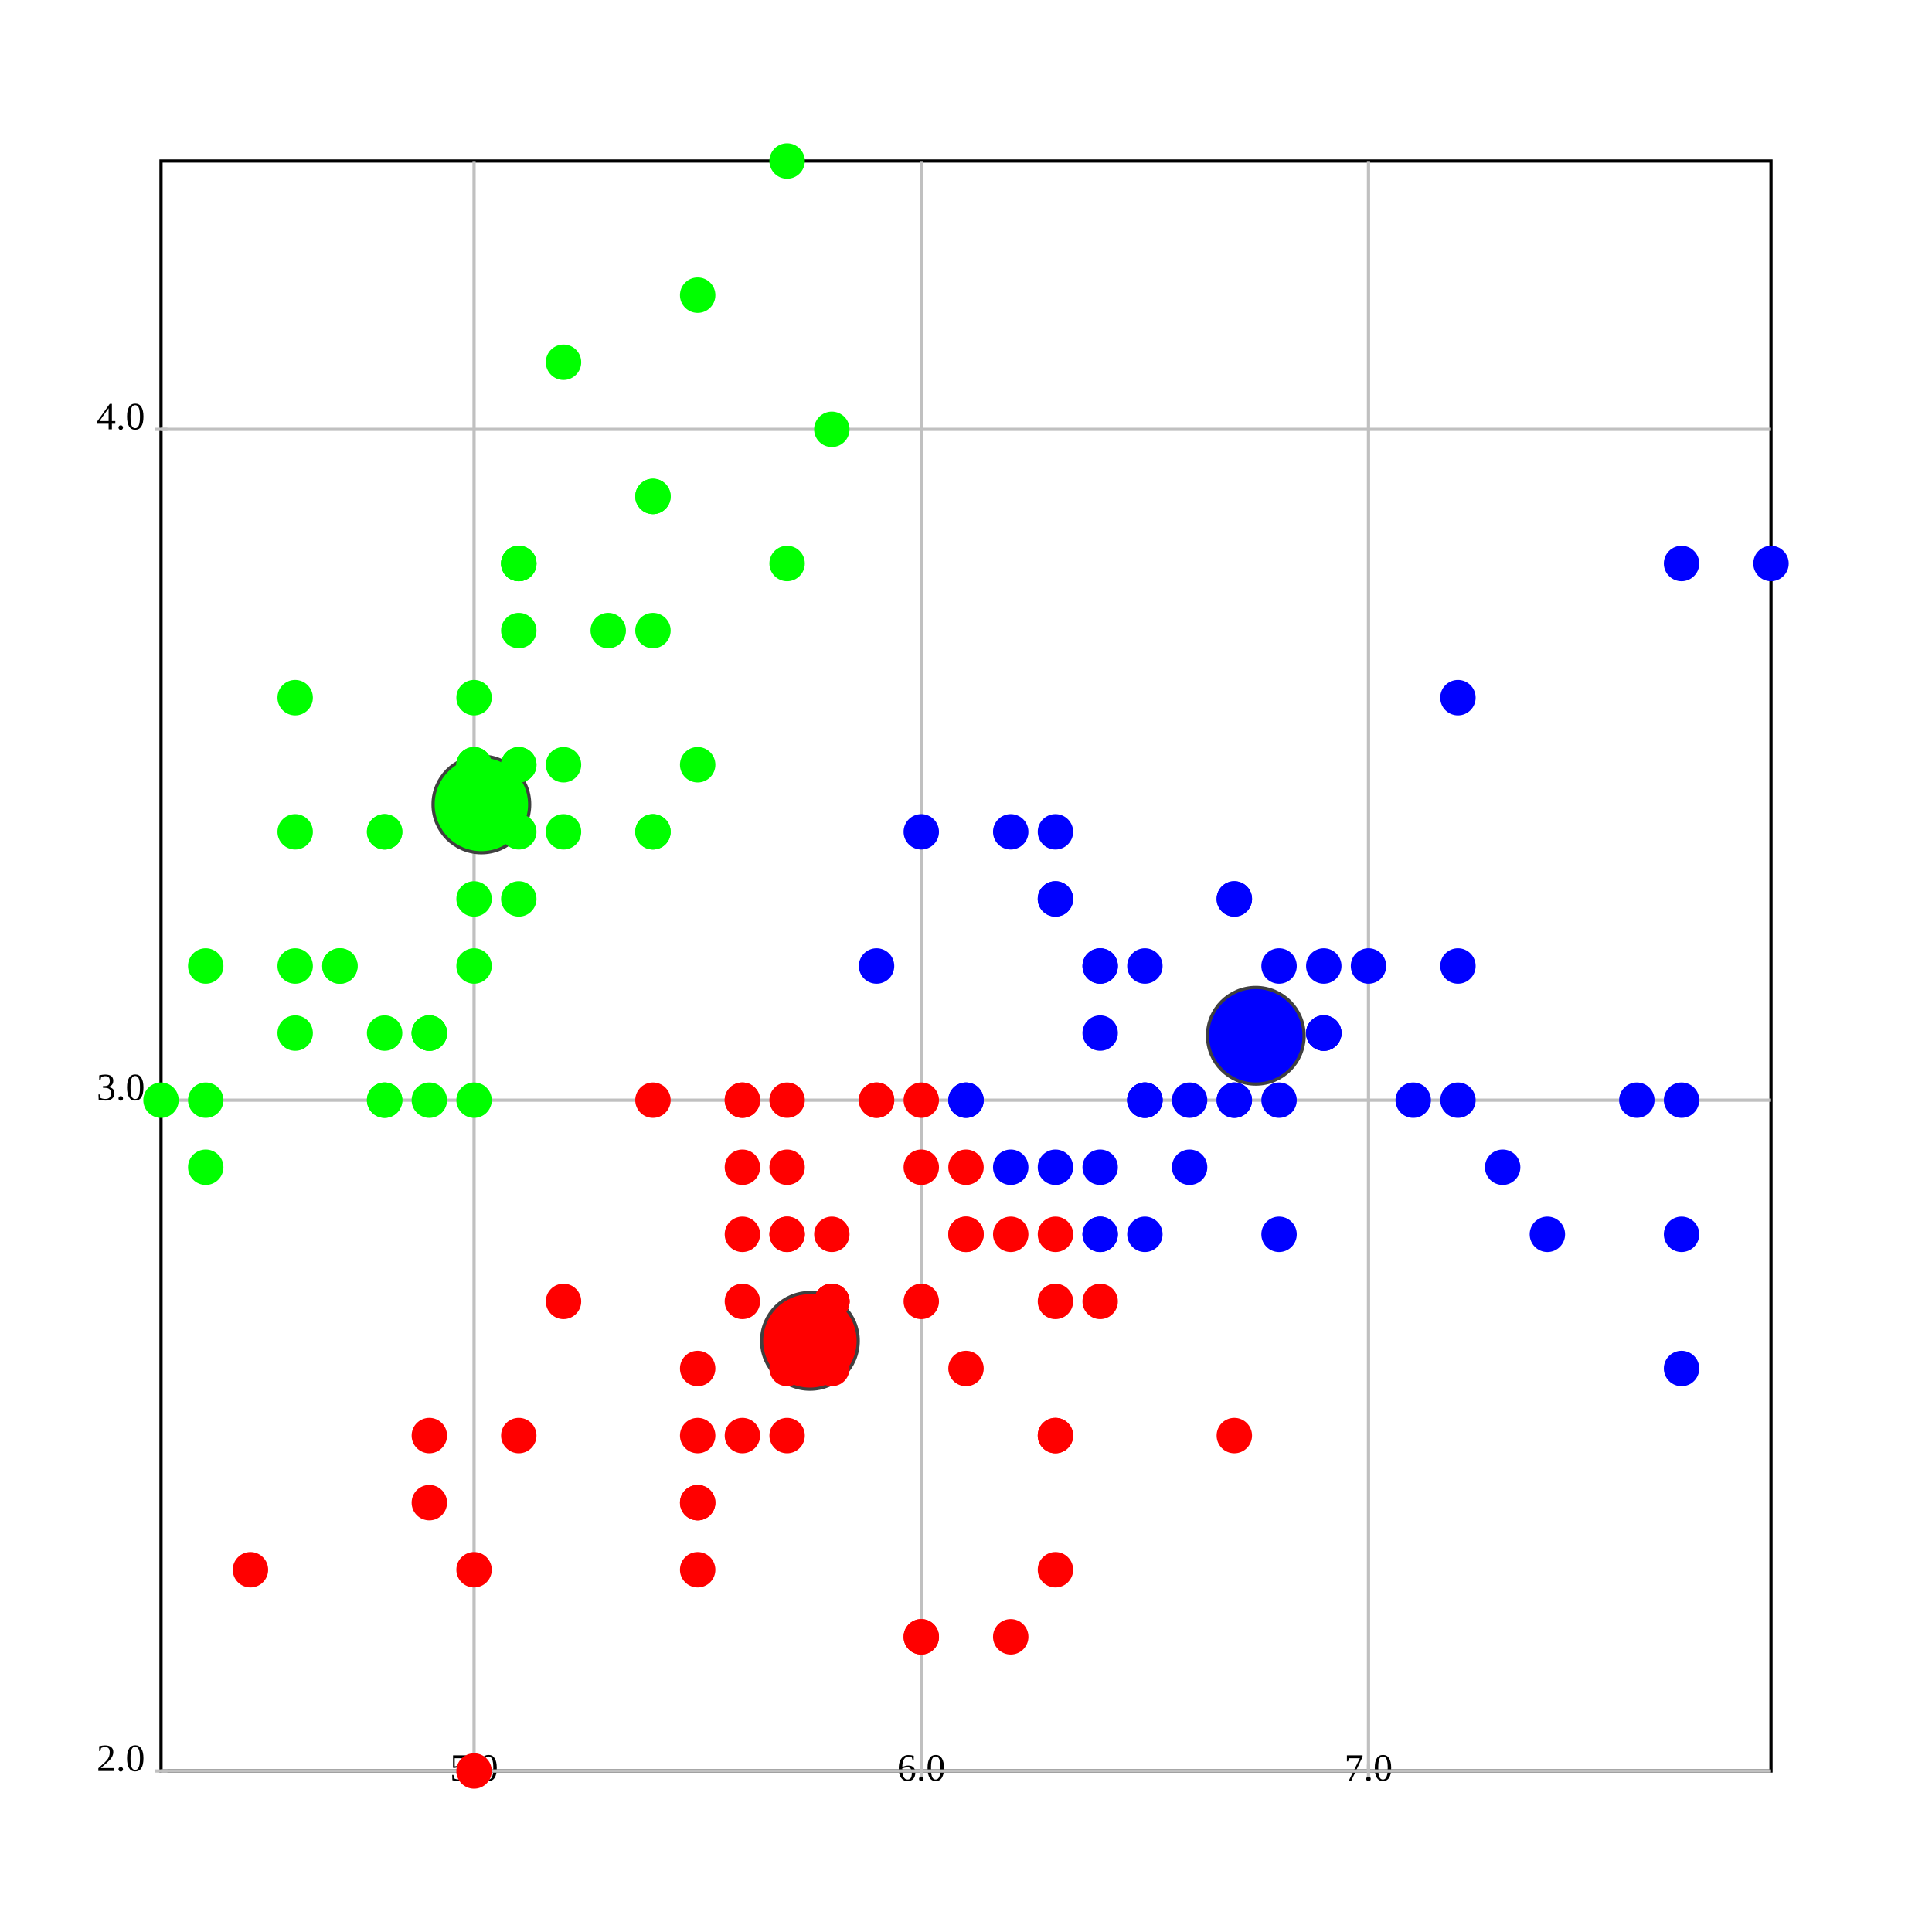
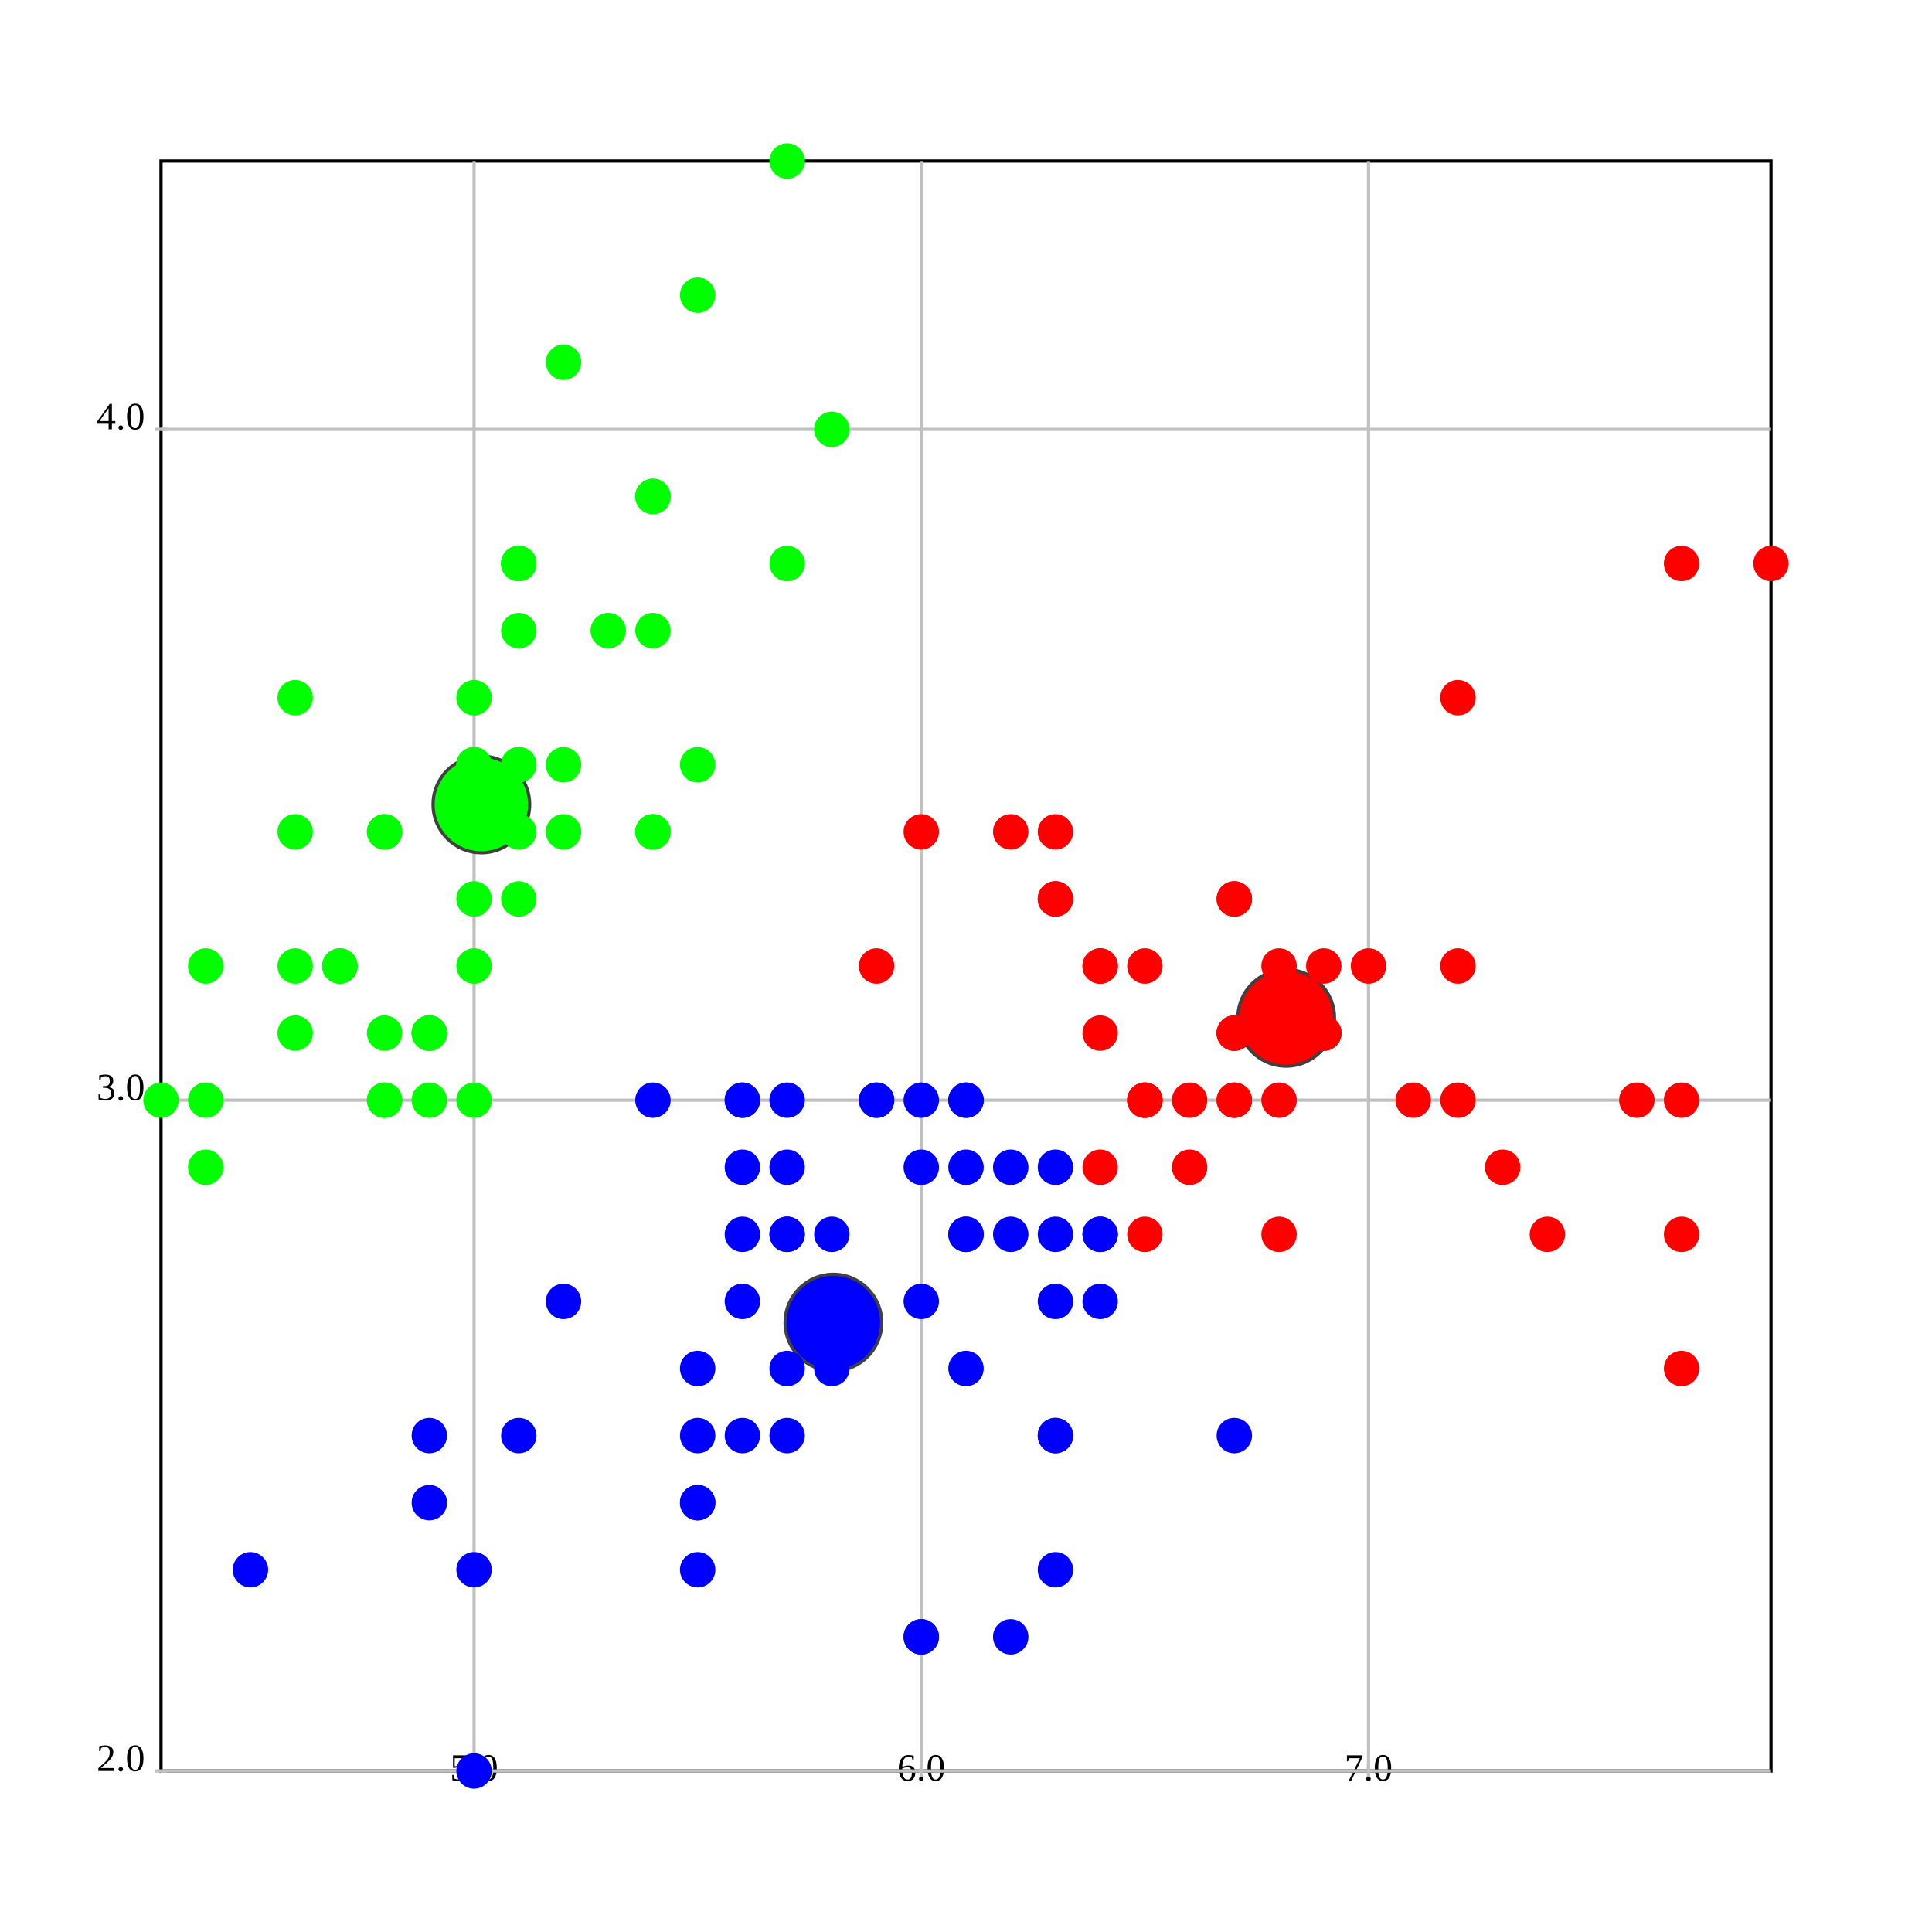
<svg xmlns="http://www.w3.org/2000/svg" version="1.1" width="600.0" height="600.0">
  <style>.caption {
  font-size: 14px;
  font-family: Georgia, serif;
}
</style>
  <rect fill="rgb(255,255,255)" stroke="rgb(0,0,0)" x="50.0" y="50.0" width="500.0" height="500.0" stroke-width="1" />
  <line x1="147.222" y1="550.0" x2="147.222" y2="50.0" stroke="rgb(192,192,192)" stroke-width="1" />
  <line x1="147.222" y1="548.0" x2="147.222" y2="552.0" stroke="rgb(192,192,192)" stroke-width="1" />
  <text text-anchor="middle" alignment-baseline="hanging" x="147.222" y="553.0" font-size="12.0">5.0</text>
  <line x1="286.111" y1="550.0" x2="286.111" y2="50.0" stroke="rgb(192,192,192)" stroke-width="1" />
  <line x1="286.111" y1="548.0" x2="286.111" y2="552.0" stroke="rgb(192,192,192)" stroke-width="1" />
  <text text-anchor="middle" alignment-baseline="hanging" x="286.111" y="553.0" font-size="12.0">6.0</text>
  <line x1="425" y1="550.0" x2="425" y2="50.0" stroke="rgb(192,192,192)" stroke-width="1" />
  <line x1="425" y1="548.0" x2="425" y2="552.0" stroke="rgb(192,192,192)" stroke-width="1" />
  <text text-anchor="middle" alignment-baseline="hanging" x="425" y="553.0" font-size="12.0">7.0</text>
  <line x1="50.0" y1="550.0" x2="550.0" y2="550.0" stroke="rgb(192,192,192)" stroke-width="1" />
  <text text-anchor="end" alignment-baseline="middle" x="45.0" y="550.0" font-size="12.0">2.0</text>
  <line x1="48.0" y1="550.0" x2="52.0" y2="550.0" stroke="rgb(192,192,192)" stroke-width="1" />
  <line x1="50.0" y1="341.667" x2="550.0" y2="341.667" stroke="rgb(192,192,192)" stroke-width="1" />
  <text text-anchor="end" alignment-baseline="middle" x="45.0" y="341.667" font-size="12.0">3.0</text>
  <line x1="48.0" y1="341.667" x2="52.0" y2="341.667" stroke="rgb(192,192,192)" stroke-width="1" />
  <line x1="50.0" y1="133.333" x2="550.0" y2="133.333" stroke="rgb(192,192,192)" stroke-width="1" />
  <text text-anchor="end" alignment-baseline="middle" x="45.0" y="133.333" font-size="12.0">4.0</text>
  <line x1="48.0" y1="133.333" x2="52.0" y2="133.333" stroke="rgb(192,192,192)" stroke-width="1" />
-   <ellipse cx="251.525" cy="416.422" rx="15" ry="15" fill="rgb(255,0,0)" stroke="rgb(64,64,64)" stroke-width="1" />
-   <ellipse cx="390.0" cy="321.667" rx="15" ry="15" fill="rgb(0,0,255)" stroke="rgb(64,64,64)" stroke-width="1" />
+   <ellipse cx="399.432" cy="316.098" rx="15" ry="15" fill="rgb(255,0,0)" stroke="rgb(64,64,64)" stroke-width="1" />
+   <ellipse cx="258.821" cy="410.746" rx="15" ry="15" fill="rgb(0,0,255)" stroke="rgb(64,64,64)" stroke-width="1" />
  <ellipse cx="149.49" cy="249.83" rx="15" ry="15" fill="rgb(0,255,0)" stroke="rgb(64,64,64)" stroke-width="1" />
  <ellipse cx="161.111" cy="237.5" rx="5" ry="5" fill="rgb(0,255,0)" stroke="rgb(0,255,0)" stroke-width="1" />
  <ellipse cx="133.333" cy="341.667" rx="5" ry="5" fill="rgb(0,255,0)" stroke="rgb(0,255,0)" stroke-width="1" />
  <ellipse cx="105.556" cy="300.0" rx="5" ry="5" fill="rgb(0,255,0)" stroke="rgb(0,255,0)" stroke-width="1" />
  <ellipse cx="91.667" cy="320.833" rx="5" ry="5" fill="rgb(0,255,0)" stroke="rgb(0,255,0)" stroke-width="1" />
  <ellipse cx="147.222" cy="216.667" rx="5" ry="5" fill="rgb(0,255,0)" stroke="rgb(0,255,0)" stroke-width="1" />
  <ellipse cx="202.778" cy="154.167" rx="5" ry="5" fill="rgb(0,255,0)" stroke="rgb(0,255,0)" stroke-width="1" />
  <ellipse cx="91.667" cy="258.333" rx="5" ry="5" fill="rgb(0,255,0)" stroke="rgb(0,255,0)" stroke-width="1" />
  <ellipse cx="147.222" cy="258.333" rx="5" ry="5" fill="rgb(0,255,0)" stroke="rgb(0,255,0)" stroke-width="1" />
  <ellipse cx="63.889" cy="362.5" rx="5" ry="5" fill="rgb(0,255,0)" stroke="rgb(0,255,0)" stroke-width="1" />
  <ellipse cx="133.333" cy="320.833" rx="5" ry="5" fill="rgb(0,255,0)" stroke="rgb(0,255,0)" stroke-width="1" />
  <ellipse cx="202.778" cy="195.833" rx="5" ry="5" fill="rgb(0,255,0)" stroke="rgb(0,255,0)" stroke-width="1" />
  <ellipse cx="119.444" cy="258.333" rx="5" ry="5" fill="rgb(0,255,0)" stroke="rgb(0,255,0)" stroke-width="1" />
  <ellipse cx="119.444" cy="341.667" rx="5" ry="5" fill="rgb(0,255,0)" stroke="rgb(0,255,0)" stroke-width="1" />
  <ellipse cx="50.0" cy="341.667" rx="5" ry="5" fill="rgb(0,255,0)" stroke="rgb(0,255,0)" stroke-width="1" />
  <ellipse cx="258.333" cy="133.333" rx="5" ry="5" fill="rgb(0,255,0)" stroke="rgb(0,255,0)" stroke-width="1" />
  <ellipse cx="244.444" cy="50.0" rx="5" ry="5" fill="rgb(0,255,0)" stroke="rgb(0,255,0)" stroke-width="1" />
  <ellipse cx="202.778" cy="154.167" rx="5" ry="5" fill="rgb(0,255,0)" stroke="rgb(0,255,0)" stroke-width="1" />
  <ellipse cx="161.111" cy="237.5" rx="5" ry="5" fill="rgb(0,255,0)" stroke="rgb(0,255,0)" stroke-width="1" />
  <ellipse cx="244.444" cy="175" rx="5" ry="5" fill="rgb(0,255,0)" stroke="rgb(0,255,0)" stroke-width="1" />
  <ellipse cx="161.111" cy="175" rx="5" ry="5" fill="rgb(0,255,0)" stroke="rgb(0,255,0)" stroke-width="1" />
  <ellipse cx="202.778" cy="258.333" rx="5" ry="5" fill="rgb(0,255,0)" stroke="rgb(0,255,0)" stroke-width="1" />
  <ellipse cx="161.111" cy="195.833" rx="5" ry="5" fill="rgb(0,255,0)" stroke="rgb(0,255,0)" stroke-width="1" />
  <ellipse cx="91.667" cy="216.667" rx="5" ry="5" fill="rgb(0,255,0)" stroke="rgb(0,255,0)" stroke-width="1" />
  <ellipse cx="161.111" cy="279.167" rx="5" ry="5" fill="rgb(0,255,0)" stroke="rgb(0,255,0)" stroke-width="1" />
  <ellipse cx="119.444" cy="258.333" rx="5" ry="5" fill="rgb(0,255,0)" stroke="rgb(0,255,0)" stroke-width="1" />
  <ellipse cx="147.222" cy="341.667" rx="5" ry="5" fill="rgb(0,255,0)" stroke="rgb(0,255,0)" stroke-width="1" />
  <ellipse cx="147.222" cy="258.333" rx="5" ry="5" fill="rgb(0,255,0)" stroke="rgb(0,255,0)" stroke-width="1" />
  <ellipse cx="175" cy="237.5" rx="5" ry="5" fill="rgb(0,255,0)" stroke="rgb(0,255,0)" stroke-width="1" />
  <ellipse cx="175" cy="258.333" rx="5" ry="5" fill="rgb(0,255,0)" stroke="rgb(0,255,0)" stroke-width="1" />
  <ellipse cx="105.556" cy="300.0" rx="5" ry="5" fill="rgb(0,255,0)" stroke="rgb(0,255,0)" stroke-width="1" />
  <ellipse cx="119.444" cy="320.833" rx="5" ry="5" fill="rgb(0,255,0)" stroke="rgb(0,255,0)" stroke-width="1" />
  <ellipse cx="202.778" cy="258.333" rx="5" ry="5" fill="rgb(0,255,0)" stroke="rgb(0,255,0)" stroke-width="1" />
  <ellipse cx="175" cy="112.5" rx="5" ry="5" fill="rgb(0,255,0)" stroke="rgb(0,255,0)" stroke-width="1" />
  <ellipse cx="216.667" cy="91.667" rx="5" ry="5" fill="rgb(0,255,0)" stroke="rgb(0,255,0)" stroke-width="1" />
  <ellipse cx="133.333" cy="320.833" rx="5" ry="5" fill="rgb(0,255,0)" stroke="rgb(0,255,0)" stroke-width="1" />
  <ellipse cx="147.222" cy="300.0" rx="5" ry="5" fill="rgb(0,255,0)" stroke="rgb(0,255,0)" stroke-width="1" />
  <ellipse cx="216.667" cy="237.5" rx="5" ry="5" fill="rgb(0,255,0)" stroke="rgb(0,255,0)" stroke-width="1" />
  <ellipse cx="133.333" cy="320.833" rx="5" ry="5" fill="rgb(0,255,0)" stroke="rgb(0,255,0)" stroke-width="1" />
  <ellipse cx="63.889" cy="341.667" rx="5" ry="5" fill="rgb(0,255,0)" stroke="rgb(0,255,0)" stroke-width="1" />
  <ellipse cx="161.111" cy="258.333" rx="5" ry="5" fill="rgb(0,255,0)" stroke="rgb(0,255,0)" stroke-width="1" />
  <ellipse cx="147.222" cy="237.5" rx="5" ry="5" fill="rgb(0,255,0)" stroke="rgb(0,255,0)" stroke-width="1" />
-   <ellipse cx="77.778" cy="487.5" rx="5" ry="5" fill="rgb(255,0,0)" stroke="rgb(255,0,0)" stroke-width="1" />
+   <ellipse cx="77.778" cy="487.5" rx="5" ry="5" fill="rgb(0,0,255)" stroke="rgb(0,0,255)" stroke-width="1" />
  <ellipse cx="63.889" cy="300.0" rx="5" ry="5" fill="rgb(0,255,0)" stroke="rgb(0,255,0)" stroke-width="1" />
  <ellipse cx="147.222" cy="237.5" rx="5" ry="5" fill="rgb(0,255,0)" stroke="rgb(0,255,0)" stroke-width="1" />
  <ellipse cx="161.111" cy="175" rx="5" ry="5" fill="rgb(0,255,0)" stroke="rgb(0,255,0)" stroke-width="1" />
  <ellipse cx="119.444" cy="341.667" rx="5" ry="5" fill="rgb(0,255,0)" stroke="rgb(0,255,0)" stroke-width="1" />
  <ellipse cx="161.111" cy="175" rx="5" ry="5" fill="rgb(0,255,0)" stroke="rgb(0,255,0)" stroke-width="1" />
  <ellipse cx="91.667" cy="300.0" rx="5" ry="5" fill="rgb(0,255,0)" stroke="rgb(0,255,0)" stroke-width="1" />
  <ellipse cx="188.889" cy="195.833" rx="5" ry="5" fill="rgb(0,255,0)" stroke="rgb(0,255,0)" stroke-width="1" />
  <ellipse cx="147.222" cy="279.167" rx="5" ry="5" fill="rgb(0,255,0)" stroke="rgb(0,255,0)" stroke-width="1" />
-   <ellipse cx="425" cy="300.0" rx="5" ry="5" fill="rgb(0,0,255)" stroke="rgb(0,0,255)" stroke-width="1" />
-   <ellipse cx="341.667" cy="300.0" rx="5" ry="5" fill="rgb(0,0,255)" stroke="rgb(0,0,255)" stroke-width="1" />
-   <ellipse cx="411.111" cy="320.833" rx="5" ry="5" fill="rgb(0,0,255)" stroke="rgb(0,0,255)" stroke-width="1" />
-   <ellipse cx="216.667" cy="487.5" rx="5" ry="5" fill="rgb(255,0,0)" stroke="rgb(255,0,0)" stroke-width="1" />
-   <ellipse cx="355.556" cy="383.333" rx="5" ry="5" fill="rgb(0,0,255)" stroke="rgb(0,0,255)" stroke-width="1" />
-   <ellipse cx="244.444" cy="383.333" rx="5" ry="5" fill="rgb(255,0,0)" stroke="rgb(255,0,0)" stroke-width="1" />
-   <ellipse cx="327.778" cy="279.167" rx="5" ry="5" fill="rgb(0,0,255)" stroke="rgb(0,0,255)" stroke-width="1" />
-   <ellipse cx="133.333" cy="466.667" rx="5" ry="5" fill="rgb(255,0,0)" stroke="rgb(255,0,0)" stroke-width="1" />
-   <ellipse cx="369.444" cy="362.5" rx="5" ry="5" fill="rgb(0,0,255)" stroke="rgb(0,0,255)" stroke-width="1" />
-   <ellipse cx="175" cy="404.167" rx="5" ry="5" fill="rgb(255,0,0)" stroke="rgb(255,0,0)" stroke-width="1" />
-   <ellipse cx="147.222" cy="550.0" rx="5" ry="5" fill="rgb(255,0,0)" stroke="rgb(255,0,0)" stroke-width="1" />
-   <ellipse cx="272.222" cy="341.667" rx="5" ry="5" fill="rgb(255,0,0)" stroke="rgb(255,0,0)" stroke-width="1" />
-   <ellipse cx="286.111" cy="508.333" rx="5" ry="5" fill="rgb(255,0,0)" stroke="rgb(255,0,0)" stroke-width="1" />
-   <ellipse cx="300" cy="362.5" rx="5" ry="5" fill="rgb(255,0,0)" stroke="rgb(255,0,0)" stroke-width="1" />
-   <ellipse cx="230.556" cy="362.5" rx="5" ry="5" fill="rgb(255,0,0)" stroke="rgb(255,0,0)" stroke-width="1" />
-   <ellipse cx="383.333" cy="320.833" rx="5" ry="5" fill="rgb(0,0,255)" stroke="rgb(0,0,255)" stroke-width="1" />
-   <ellipse cx="230.556" cy="341.667" rx="5" ry="5" fill="rgb(255,0,0)" stroke="rgb(255,0,0)" stroke-width="1" />
-   <ellipse cx="258.333" cy="404.167" rx="5" ry="5" fill="rgb(255,0,0)" stroke="rgb(255,0,0)" stroke-width="1" />
-   <ellipse cx="313.889" cy="508.333" rx="5" ry="5" fill="rgb(255,0,0)" stroke="rgb(255,0,0)" stroke-width="1" />
-   <ellipse cx="230.556" cy="445.833" rx="5" ry="5" fill="rgb(255,0,0)" stroke="rgb(255,0,0)" stroke-width="1" />
-   <ellipse cx="272.222" cy="300.0" rx="5" ry="5" fill="rgb(0,0,255)" stroke="rgb(0,0,255)" stroke-width="1" />
-   <ellipse cx="300" cy="383.333" rx="5" ry="5" fill="rgb(255,0,0)" stroke="rgb(255,0,0)" stroke-width="1" />
-   <ellipse cx="327.778" cy="445.833" rx="5" ry="5" fill="rgb(255,0,0)" stroke="rgb(255,0,0)" stroke-width="1" />
-   <ellipse cx="300" cy="383.333" rx="5" ry="5" fill="rgb(255,0,0)" stroke="rgb(255,0,0)" stroke-width="1" />
-   <ellipse cx="341.667" cy="362.5" rx="5" ry="5" fill="rgb(0,0,255)" stroke="rgb(0,0,255)" stroke-width="1" />
-   <ellipse cx="369.444" cy="341.667" rx="5" ry="5" fill="rgb(0,0,255)" stroke="rgb(0,0,255)" stroke-width="1" />
-   <ellipse cx="397.222" cy="383.333" rx="5" ry="5" fill="rgb(0,0,255)" stroke="rgb(0,0,255)" stroke-width="1" />
-   <ellipse cx="383.333" cy="341.667" rx="5" ry="5" fill="rgb(0,0,255)" stroke="rgb(0,0,255)" stroke-width="1" />
-   <ellipse cx="286.111" cy="362.5" rx="5" ry="5" fill="rgb(255,0,0)" stroke="rgb(255,0,0)" stroke-width="1" />
-   <ellipse cx="244.444" cy="425.0" rx="5" ry="5" fill="rgb(255,0,0)" stroke="rgb(255,0,0)" stroke-width="1" />
-   <ellipse cx="216.667" cy="466.667" rx="5" ry="5" fill="rgb(255,0,0)" stroke="rgb(255,0,0)" stroke-width="1" />
-   <ellipse cx="216.667" cy="466.667" rx="5" ry="5" fill="rgb(255,0,0)" stroke="rgb(255,0,0)" stroke-width="1" />
-   <ellipse cx="258.333" cy="404.167" rx="5" ry="5" fill="rgb(255,0,0)" stroke="rgb(255,0,0)" stroke-width="1" />
-   <ellipse cx="286.111" cy="404.167" rx="5" ry="5" fill="rgb(255,0,0)" stroke="rgb(255,0,0)" stroke-width="1" />
-   <ellipse cx="202.778" cy="341.667" rx="5" ry="5" fill="rgb(255,0,0)" stroke="rgb(255,0,0)" stroke-width="1" />
-   <ellipse cx="286.111" cy="258.333" rx="5" ry="5" fill="rgb(0,0,255)" stroke="rgb(0,0,255)" stroke-width="1" />
-   <ellipse cx="383.333" cy="320.833" rx="5" ry="5" fill="rgb(0,0,255)" stroke="rgb(0,0,255)" stroke-width="1" />
-   <ellipse cx="327.778" cy="487.5" rx="5" ry="5" fill="rgb(255,0,0)" stroke="rgb(255,0,0)" stroke-width="1" />
-   <ellipse cx="230.556" cy="341.667" rx="5" ry="5" fill="rgb(255,0,0)" stroke="rgb(255,0,0)" stroke-width="1" />
-   <ellipse cx="216.667" cy="445.833" rx="5" ry="5" fill="rgb(255,0,0)" stroke="rgb(255,0,0)" stroke-width="1" />
-   <ellipse cx="216.667" cy="425.0" rx="5" ry="5" fill="rgb(255,0,0)" stroke="rgb(255,0,0)" stroke-width="1" />
+   <ellipse cx="425" cy="300.0" rx="5" ry="5" fill="rgb(255,0,0)" stroke="rgb(255,0,0)" stroke-width="1" />
+   <ellipse cx="341.667" cy="300.0" rx="5" ry="5" fill="rgb(255,0,0)" stroke="rgb(255,0,0)" stroke-width="1" />
+   <ellipse cx="411.111" cy="320.833" rx="5" ry="5" fill="rgb(255,0,0)" stroke="rgb(255,0,0)" stroke-width="1" />
+   <ellipse cx="216.667" cy="487.5" rx="5" ry="5" fill="rgb(0,0,255)" stroke="rgb(0,0,255)" stroke-width="1" />
+   <ellipse cx="355.556" cy="383.333" rx="5" ry="5" fill="rgb(255,0,0)" stroke="rgb(255,0,0)" stroke-width="1" />
+   <ellipse cx="244.444" cy="383.333" rx="5" ry="5" fill="rgb(0,0,255)" stroke="rgb(0,0,255)" stroke-width="1" />
+   <ellipse cx="327.778" cy="279.167" rx="5" ry="5" fill="rgb(255,0,0)" stroke="rgb(255,0,0)" stroke-width="1" />
+   <ellipse cx="133.333" cy="466.667" rx="5" ry="5" fill="rgb(0,0,255)" stroke="rgb(0,0,255)" stroke-width="1" />
+   <ellipse cx="369.444" cy="362.5" rx="5" ry="5" fill="rgb(255,0,0)" stroke="rgb(255,0,0)" stroke-width="1" />
+   <ellipse cx="175" cy="404.167" rx="5" ry="5" fill="rgb(0,0,255)" stroke="rgb(0,0,255)" stroke-width="1" />
+   <ellipse cx="147.222" cy="550.0" rx="5" ry="5" fill="rgb(0,0,255)" stroke="rgb(0,0,255)" stroke-width="1" />
+   <ellipse cx="272.222" cy="341.667" rx="5" ry="5" fill="rgb(0,0,255)" stroke="rgb(0,0,255)" stroke-width="1" />
+   <ellipse cx="286.111" cy="508.333" rx="5" ry="5" fill="rgb(0,0,255)" stroke="rgb(0,0,255)" stroke-width="1" />
+   <ellipse cx="300" cy="362.5" rx="5" ry="5" fill="rgb(0,0,255)" stroke="rgb(0,0,255)" stroke-width="1" />
+   <ellipse cx="230.556" cy="362.5" rx="5" ry="5" fill="rgb(0,0,255)" stroke="rgb(0,0,255)" stroke-width="1" />
+   <ellipse cx="383.333" cy="320.833" rx="5" ry="5" fill="rgb(255,0,0)" stroke="rgb(255,0,0)" stroke-width="1" />
+   <ellipse cx="230.556" cy="341.667" rx="5" ry="5" fill="rgb(0,0,255)" stroke="rgb(0,0,255)" stroke-width="1" />
+   <ellipse cx="258.333" cy="404.167" rx="5" ry="5" fill="rgb(0,0,255)" stroke="rgb(0,0,255)" stroke-width="1" />
+   <ellipse cx="313.889" cy="508.333" rx="5" ry="5" fill="rgb(0,0,255)" stroke="rgb(0,0,255)" stroke-width="1" />
+   <ellipse cx="230.556" cy="445.833" rx="5" ry="5" fill="rgb(0,0,255)" stroke="rgb(0,0,255)" stroke-width="1" />
+   <ellipse cx="272.222" cy="300.0" rx="5" ry="5" fill="rgb(255,0,0)" stroke="rgb(255,0,0)" stroke-width="1" />
+   <ellipse cx="300" cy="383.333" rx="5" ry="5" fill="rgb(0,0,255)" stroke="rgb(0,0,255)" stroke-width="1" />
+   <ellipse cx="327.778" cy="445.833" rx="5" ry="5" fill="rgb(0,0,255)" stroke="rgb(0,0,255)" stroke-width="1" />
+   <ellipse cx="300" cy="383.333" rx="5" ry="5" fill="rgb(0,0,255)" stroke="rgb(0,0,255)" stroke-width="1" />
+   <ellipse cx="341.667" cy="362.5" rx="5" ry="5" fill="rgb(255,0,0)" stroke="rgb(255,0,0)" stroke-width="1" />
+   <ellipse cx="369.444" cy="341.667" rx="5" ry="5" fill="rgb(255,0,0)" stroke="rgb(255,0,0)" stroke-width="1" />
+   <ellipse cx="397.222" cy="383.333" rx="5" ry="5" fill="rgb(255,0,0)" stroke="rgb(255,0,0)" stroke-width="1" />
+   <ellipse cx="383.333" cy="341.667" rx="5" ry="5" fill="rgb(255,0,0)" stroke="rgb(255,0,0)" stroke-width="1" />
+   <ellipse cx="286.111" cy="362.5" rx="5" ry="5" fill="rgb(0,0,255)" stroke="rgb(0,0,255)" stroke-width="1" />
+   <ellipse cx="244.444" cy="425.0" rx="5" ry="5" fill="rgb(0,0,255)" stroke="rgb(0,0,255)" stroke-width="1" />
+   <ellipse cx="216.667" cy="466.667" rx="5" ry="5" fill="rgb(0,0,255)" stroke="rgb(0,0,255)" stroke-width="1" />
+   <ellipse cx="216.667" cy="466.667" rx="5" ry="5" fill="rgb(0,0,255)" stroke="rgb(0,0,255)" stroke-width="1" />
+   <ellipse cx="258.333" cy="404.167" rx="5" ry="5" fill="rgb(0,0,255)" stroke="rgb(0,0,255)" stroke-width="1" />
+   <ellipse cx="286.111" cy="404.167" rx="5" ry="5" fill="rgb(0,0,255)" stroke="rgb(0,0,255)" stroke-width="1" />
+   <ellipse cx="202.778" cy="341.667" rx="5" ry="5" fill="rgb(0,0,255)" stroke="rgb(0,0,255)" stroke-width="1" />
+   <ellipse cx="286.111" cy="258.333" rx="5" ry="5" fill="rgb(255,0,0)" stroke="rgb(255,0,0)" stroke-width="1" />
+   <ellipse cx="383.333" cy="320.833" rx="5" ry="5" fill="rgb(255,0,0)" stroke="rgb(255,0,0)" stroke-width="1" />
+   <ellipse cx="327.778" cy="487.5" rx="5" ry="5" fill="rgb(0,0,255)" stroke="rgb(0,0,255)" stroke-width="1" />
+   <ellipse cx="230.556" cy="341.667" rx="5" ry="5" fill="rgb(0,0,255)" stroke="rgb(0,0,255)" stroke-width="1" />
+   <ellipse cx="216.667" cy="445.833" rx="5" ry="5" fill="rgb(0,0,255)" stroke="rgb(0,0,255)" stroke-width="1" />
+   <ellipse cx="216.667" cy="425.0" rx="5" ry="5" fill="rgb(0,0,255)" stroke="rgb(0,0,255)" stroke-width="1" />
  <ellipse cx="300" cy="341.667" rx="5" ry="5" fill="rgb(0,0,255)" stroke="rgb(0,0,255)" stroke-width="1" />
-   <ellipse cx="258.333" cy="425.0" rx="5" ry="5" fill="rgb(255,0,0)" stroke="rgb(255,0,0)" stroke-width="1" />
-   <ellipse cx="147.222" cy="487.5" rx="5" ry="5" fill="rgb(255,0,0)" stroke="rgb(255,0,0)" stroke-width="1" />
-   <ellipse cx="230.556" cy="404.167" rx="5" ry="5" fill="rgb(255,0,0)" stroke="rgb(255,0,0)" stroke-width="1" />
-   <ellipse cx="244.444" cy="341.667" rx="5" ry="5" fill="rgb(255,0,0)" stroke="rgb(255,0,0)" stroke-width="1" />
-   <ellipse cx="244.444" cy="362.5" rx="5" ry="5" fill="rgb(255,0,0)" stroke="rgb(255,0,0)" stroke-width="1" />
+   <ellipse cx="258.333" cy="425.0" rx="5" ry="5" fill="rgb(0,0,255)" stroke="rgb(0,0,255)" stroke-width="1" />
+   <ellipse cx="147.222" cy="487.5" rx="5" ry="5" fill="rgb(0,0,255)" stroke="rgb(0,0,255)" stroke-width="1" />
+   <ellipse cx="230.556" cy="404.167" rx="5" ry="5" fill="rgb(0,0,255)" stroke="rgb(0,0,255)" stroke-width="1" />
+   <ellipse cx="244.444" cy="341.667" rx="5" ry="5" fill="rgb(0,0,255)" stroke="rgb(0,0,255)" stroke-width="1" />
+   <ellipse cx="244.444" cy="362.5" rx="5" ry="5" fill="rgb(0,0,255)" stroke="rgb(0,0,255)" stroke-width="1" />
  <ellipse cx="313.889" cy="362.5" rx="5" ry="5" fill="rgb(0,0,255)" stroke="rgb(0,0,255)" stroke-width="1" />
-   <ellipse cx="161.111" cy="445.833" rx="5" ry="5" fill="rgb(255,0,0)" stroke="rgb(255,0,0)" stroke-width="1" />
-   <ellipse cx="244.444" cy="383.333" rx="5" ry="5" fill="rgb(255,0,0)" stroke="rgb(255,0,0)" stroke-width="1" />
-   <ellipse cx="327.778" cy="279.167" rx="5" ry="5" fill="rgb(0,0,255)" stroke="rgb(0,0,255)" stroke-width="1" />
-   <ellipse cx="258.333" cy="404.167" rx="5" ry="5" fill="rgb(255,0,0)" stroke="rgb(255,0,0)" stroke-width="1" />
-   <ellipse cx="438.889" cy="341.667" rx="5" ry="5" fill="rgb(0,0,255)" stroke="rgb(0,0,255)" stroke-width="1" />
+   <ellipse cx="161.111" cy="445.833" rx="5" ry="5" fill="rgb(0,0,255)" stroke="rgb(0,0,255)" stroke-width="1" />
+   <ellipse cx="244.444" cy="383.333" rx="5" ry="5" fill="rgb(0,0,255)" stroke="rgb(0,0,255)" stroke-width="1" />
+   <ellipse cx="327.778" cy="279.167" rx="5" ry="5" fill="rgb(255,0,0)" stroke="rgb(255,0,0)" stroke-width="1" />
+   <ellipse cx="258.333" cy="404.167" rx="5" ry="5" fill="rgb(0,0,255)" stroke="rgb(0,0,255)" stroke-width="1" />
+   <ellipse cx="438.889" cy="341.667" rx="5" ry="5" fill="rgb(255,0,0)" stroke="rgb(255,0,0)" stroke-width="1" />
  <ellipse cx="327.778" cy="362.5" rx="5" ry="5" fill="rgb(0,0,255)" stroke="rgb(0,0,255)" stroke-width="1" />
-   <ellipse cx="355.556" cy="341.667" rx="5" ry="5" fill="rgb(0,0,255)" stroke="rgb(0,0,255)" stroke-width="1" />
-   <ellipse cx="508.333" cy="341.667" rx="5" ry="5" fill="rgb(0,0,255)" stroke="rgb(0,0,255)" stroke-width="1" />
-   <ellipse cx="133.333" cy="445.833" rx="5" ry="5" fill="rgb(255,0,0)" stroke="rgb(255,0,0)" stroke-width="1" />
-   <ellipse cx="466.667" cy="362.5" rx="5" ry="5" fill="rgb(0,0,255)" stroke="rgb(0,0,255)" stroke-width="1" />
-   <ellipse cx="383.333" cy="445.833" rx="5" ry="5" fill="rgb(255,0,0)" stroke="rgb(255,0,0)" stroke-width="1" />
-   <ellipse cx="452.778" cy="216.667" rx="5" ry="5" fill="rgb(0,0,255)" stroke="rgb(0,0,255)" stroke-width="1" />
-   <ellipse cx="355.556" cy="300.0" rx="5" ry="5" fill="rgb(0,0,255)" stroke="rgb(0,0,255)" stroke-width="1" />
-   <ellipse cx="341.667" cy="404.167" rx="5" ry="5" fill="rgb(255,0,0)" stroke="rgb(255,0,0)" stroke-width="1" />
-   <ellipse cx="397.222" cy="341.667" rx="5" ry="5" fill="rgb(0,0,255)" stroke="rgb(0,0,255)" stroke-width="1" />
-   <ellipse cx="244.444" cy="445.833" rx="5" ry="5" fill="rgb(255,0,0)" stroke="rgb(255,0,0)" stroke-width="1" />
-   <ellipse cx="258.333" cy="383.333" rx="5" ry="5" fill="rgb(255,0,0)" stroke="rgb(255,0,0)" stroke-width="1" />
-   <ellipse cx="341.667" cy="300.0" rx="5" ry="5" fill="rgb(0,0,255)" stroke="rgb(0,0,255)" stroke-width="1" />
-   <ellipse cx="355.556" cy="341.667" rx="5" ry="5" fill="rgb(0,0,255)" stroke="rgb(0,0,255)" stroke-width="1" />
-   <ellipse cx="522.222" cy="175" rx="5" ry="5" fill="rgb(0,0,255)" stroke="rgb(0,0,255)" stroke-width="1" />
-   <ellipse cx="522.222" cy="425.0" rx="5" ry="5" fill="rgb(0,0,255)" stroke="rgb(0,0,255)" stroke-width="1" />
-   <ellipse cx="286.111" cy="508.333" rx="5" ry="5" fill="rgb(255,0,0)" stroke="rgb(255,0,0)" stroke-width="1" />
-   <ellipse cx="411.111" cy="300.0" rx="5" ry="5" fill="rgb(0,0,255)" stroke="rgb(0,0,255)" stroke-width="1" />
-   <ellipse cx="230.556" cy="383.333" rx="5" ry="5" fill="rgb(255,0,0)" stroke="rgb(255,0,0)" stroke-width="1" />
-   <ellipse cx="522.222" cy="383.333" rx="5" ry="5" fill="rgb(0,0,255)" stroke="rgb(0,0,255)" stroke-width="1" />
-   <ellipse cx="327.778" cy="404.167" rx="5" ry="5" fill="rgb(255,0,0)" stroke="rgb(255,0,0)" stroke-width="1" />
-   <ellipse cx="383.333" cy="279.167" rx="5" ry="5" fill="rgb(0,0,255)" stroke="rgb(0,0,255)" stroke-width="1" />
-   <ellipse cx="452.778" cy="300.0" rx="5" ry="5" fill="rgb(0,0,255)" stroke="rgb(0,0,255)" stroke-width="1" />
-   <ellipse cx="313.889" cy="383.333" rx="5" ry="5" fill="rgb(255,0,0)" stroke="rgb(255,0,0)" stroke-width="1" />
+   <ellipse cx="355.556" cy="341.667" rx="5" ry="5" fill="rgb(255,0,0)" stroke="rgb(255,0,0)" stroke-width="1" />
+   <ellipse cx="508.333" cy="341.667" rx="5" ry="5" fill="rgb(255,0,0)" stroke="rgb(255,0,0)" stroke-width="1" />
+   <ellipse cx="133.333" cy="445.833" rx="5" ry="5" fill="rgb(0,0,255)" stroke="rgb(0,0,255)" stroke-width="1" />
+   <ellipse cx="466.667" cy="362.5" rx="5" ry="5" fill="rgb(255,0,0)" stroke="rgb(255,0,0)" stroke-width="1" />
+   <ellipse cx="383.333" cy="445.833" rx="5" ry="5" fill="rgb(0,0,255)" stroke="rgb(0,0,255)" stroke-width="1" />
+   <ellipse cx="452.778" cy="216.667" rx="5" ry="5" fill="rgb(255,0,0)" stroke="rgb(255,0,0)" stroke-width="1" />
+   <ellipse cx="355.556" cy="300.0" rx="5" ry="5" fill="rgb(255,0,0)" stroke="rgb(255,0,0)" stroke-width="1" />
+   <ellipse cx="341.667" cy="404.167" rx="5" ry="5" fill="rgb(0,0,255)" stroke="rgb(0,0,255)" stroke-width="1" />
+   <ellipse cx="397.222" cy="341.667" rx="5" ry="5" fill="rgb(255,0,0)" stroke="rgb(255,0,0)" stroke-width="1" />
+   <ellipse cx="244.444" cy="445.833" rx="5" ry="5" fill="rgb(0,0,255)" stroke="rgb(0,0,255)" stroke-width="1" />
+   <ellipse cx="258.333" cy="383.333" rx="5" ry="5" fill="rgb(0,0,255)" stroke="rgb(0,0,255)" stroke-width="1" />
+   <ellipse cx="341.667" cy="300.0" rx="5" ry="5" fill="rgb(255,0,0)" stroke="rgb(255,0,0)" stroke-width="1" />
+   <ellipse cx="355.556" cy="341.667" rx="5" ry="5" fill="rgb(255,0,0)" stroke="rgb(255,0,0)" stroke-width="1" />
+   <ellipse cx="522.222" cy="175" rx="5" ry="5" fill="rgb(255,0,0)" stroke="rgb(255,0,0)" stroke-width="1" />
+   <ellipse cx="522.222" cy="425.0" rx="5" ry="5" fill="rgb(255,0,0)" stroke="rgb(255,0,0)" stroke-width="1" />
+   <ellipse cx="286.111" cy="508.333" rx="5" ry="5" fill="rgb(0,0,255)" stroke="rgb(0,0,255)" stroke-width="1" />
+   <ellipse cx="411.111" cy="300.0" rx="5" ry="5" fill="rgb(255,0,0)" stroke="rgb(255,0,0)" stroke-width="1" />
+   <ellipse cx="230.556" cy="383.333" rx="5" ry="5" fill="rgb(0,0,255)" stroke="rgb(0,0,255)" stroke-width="1" />
+   <ellipse cx="522.222" cy="383.333" rx="5" ry="5" fill="rgb(255,0,0)" stroke="rgb(255,0,0)" stroke-width="1" />
+   <ellipse cx="327.778" cy="404.167" rx="5" ry="5" fill="rgb(0,0,255)" stroke="rgb(0,0,255)" stroke-width="1" />
+   <ellipse cx="383.333" cy="279.167" rx="5" ry="5" fill="rgb(255,0,0)" stroke="rgb(255,0,0)" stroke-width="1" />
+   <ellipse cx="452.778" cy="300.0" rx="5" ry="5" fill="rgb(255,0,0)" stroke="rgb(255,0,0)" stroke-width="1" />
+   <ellipse cx="313.889" cy="383.333" rx="5" ry="5" fill="rgb(0,0,255)" stroke="rgb(0,0,255)" stroke-width="1" />
  <ellipse cx="300" cy="341.667" rx="5" ry="5" fill="rgb(0,0,255)" stroke="rgb(0,0,255)" stroke-width="1" />
  <ellipse cx="341.667" cy="383.333" rx="5" ry="5" fill="rgb(0,0,255)" stroke="rgb(0,0,255)" stroke-width="1" />
-   <ellipse cx="452.778" cy="341.667" rx="5" ry="5" fill="rgb(0,0,255)" stroke="rgb(0,0,255)" stroke-width="1" />
-   <ellipse cx="480.556" cy="383.333" rx="5" ry="5" fill="rgb(0,0,255)" stroke="rgb(0,0,255)" stroke-width="1" />
-   <ellipse cx="550.0" cy="175" rx="5" ry="5" fill="rgb(0,0,255)" stroke="rgb(0,0,255)" stroke-width="1" />
+   <ellipse cx="452.778" cy="341.667" rx="5" ry="5" fill="rgb(255,0,0)" stroke="rgb(255,0,0)" stroke-width="1" />
+   <ellipse cx="480.556" cy="383.333" rx="5" ry="5" fill="rgb(255,0,0)" stroke="rgb(255,0,0)" stroke-width="1" />
+   <ellipse cx="550.0" cy="175" rx="5" ry="5" fill="rgb(255,0,0)" stroke="rgb(255,0,0)" stroke-width="1" />
  <ellipse cx="341.667" cy="383.333" rx="5" ry="5" fill="rgb(0,0,255)" stroke="rgb(0,0,255)" stroke-width="1" />
-   <ellipse cx="327.778" cy="383.333" rx="5" ry="5" fill="rgb(255,0,0)" stroke="rgb(255,0,0)" stroke-width="1" />
-   <ellipse cx="300" cy="425.0" rx="5" ry="5" fill="rgb(255,0,0)" stroke="rgb(255,0,0)" stroke-width="1" />
-   <ellipse cx="522.222" cy="341.667" rx="5" ry="5" fill="rgb(0,0,255)" stroke="rgb(0,0,255)" stroke-width="1" />
-   <ellipse cx="327.778" cy="258.333" rx="5" ry="5" fill="rgb(0,0,255)" stroke="rgb(0,0,255)" stroke-width="1" />
-   <ellipse cx="341.667" cy="320.833" rx="5" ry="5" fill="rgb(0,0,255)" stroke="rgb(0,0,255)" stroke-width="1" />
-   <ellipse cx="286.111" cy="341.667" rx="5" ry="5" fill="rgb(255,0,0)" stroke="rgb(255,0,0)" stroke-width="1" />
-   <ellipse cx="411.111" cy="320.833" rx="5" ry="5" fill="rgb(0,0,255)" stroke="rgb(0,0,255)" stroke-width="1" />
-   <ellipse cx="383.333" cy="320.833" rx="5" ry="5" fill="rgb(0,0,255)" stroke="rgb(0,0,255)" stroke-width="1" />
-   <ellipse cx="411.111" cy="320.833" rx="5" ry="5" fill="rgb(0,0,255)" stroke="rgb(0,0,255)" stroke-width="1" />
-   <ellipse cx="258.333" cy="404.167" rx="5" ry="5" fill="rgb(255,0,0)" stroke="rgb(255,0,0)" stroke-width="1" />
-   <ellipse cx="397.222" cy="300.0" rx="5" ry="5" fill="rgb(0,0,255)" stroke="rgb(0,0,255)" stroke-width="1" />
-   <ellipse cx="383.333" cy="279.167" rx="5" ry="5" fill="rgb(0,0,255)" stroke="rgb(0,0,255)" stroke-width="1" />
-   <ellipse cx="383.333" cy="341.667" rx="5" ry="5" fill="rgb(0,0,255)" stroke="rgb(0,0,255)" stroke-width="1" />
-   <ellipse cx="327.778" cy="445.833" rx="5" ry="5" fill="rgb(255,0,0)" stroke="rgb(255,0,0)" stroke-width="1" />
-   <ellipse cx="355.556" cy="341.667" rx="5" ry="5" fill="rgb(0,0,255)" stroke="rgb(0,0,255)" stroke-width="1" />
-   <ellipse cx="313.889" cy="258.333" rx="5" ry="5" fill="rgb(0,0,255)" stroke="rgb(0,0,255)" stroke-width="1" />
-   <ellipse cx="272.222" cy="341.667" rx="5" ry="5" fill="rgb(255,0,0)" stroke="rgb(255,0,0)" stroke-width="1" />
+   <ellipse cx="327.778" cy="383.333" rx="5" ry="5" fill="rgb(0,0,255)" stroke="rgb(0,0,255)" stroke-width="1" />
+   <ellipse cx="300" cy="425.0" rx="5" ry="5" fill="rgb(0,0,255)" stroke="rgb(0,0,255)" stroke-width="1" />
+   <ellipse cx="522.222" cy="341.667" rx="5" ry="5" fill="rgb(255,0,0)" stroke="rgb(255,0,0)" stroke-width="1" />
+   <ellipse cx="327.778" cy="258.333" rx="5" ry="5" fill="rgb(255,0,0)" stroke="rgb(255,0,0)" stroke-width="1" />
+   <ellipse cx="341.667" cy="320.833" rx="5" ry="5" fill="rgb(255,0,0)" stroke="rgb(255,0,0)" stroke-width="1" />
+   <ellipse cx="286.111" cy="341.667" rx="5" ry="5" fill="rgb(0,0,255)" stroke="rgb(0,0,255)" stroke-width="1" />
+   <ellipse cx="411.111" cy="320.833" rx="5" ry="5" fill="rgb(255,0,0)" stroke="rgb(255,0,0)" stroke-width="1" />
+   <ellipse cx="383.333" cy="320.833" rx="5" ry="5" fill="rgb(255,0,0)" stroke="rgb(255,0,0)" stroke-width="1" />
+   <ellipse cx="411.111" cy="320.833" rx="5" ry="5" fill="rgb(255,0,0)" stroke="rgb(255,0,0)" stroke-width="1" />
+   <ellipse cx="258.333" cy="404.167" rx="5" ry="5" fill="rgb(0,0,255)" stroke="rgb(0,0,255)" stroke-width="1" />
+   <ellipse cx="397.222" cy="300.0" rx="5" ry="5" fill="rgb(255,0,0)" stroke="rgb(255,0,0)" stroke-width="1" />
+   <ellipse cx="383.333" cy="279.167" rx="5" ry="5" fill="rgb(255,0,0)" stroke="rgb(255,0,0)" stroke-width="1" />
+   <ellipse cx="383.333" cy="341.667" rx="5" ry="5" fill="rgb(255,0,0)" stroke="rgb(255,0,0)" stroke-width="1" />
+   <ellipse cx="327.778" cy="445.833" rx="5" ry="5" fill="rgb(0,0,255)" stroke="rgb(0,0,255)" stroke-width="1" />
+   <ellipse cx="355.556" cy="341.667" rx="5" ry="5" fill="rgb(255,0,0)" stroke="rgb(255,0,0)" stroke-width="1" />
+   <ellipse cx="313.889" cy="258.333" rx="5" ry="5" fill="rgb(255,0,0)" stroke="rgb(255,0,0)" stroke-width="1" />
+   <ellipse cx="272.222" cy="341.667" rx="5" ry="5" fill="rgb(0,0,255)" stroke="rgb(0,0,255)" stroke-width="1" />
      Sorry, your browser does not support inline SVG.
    </svg>
